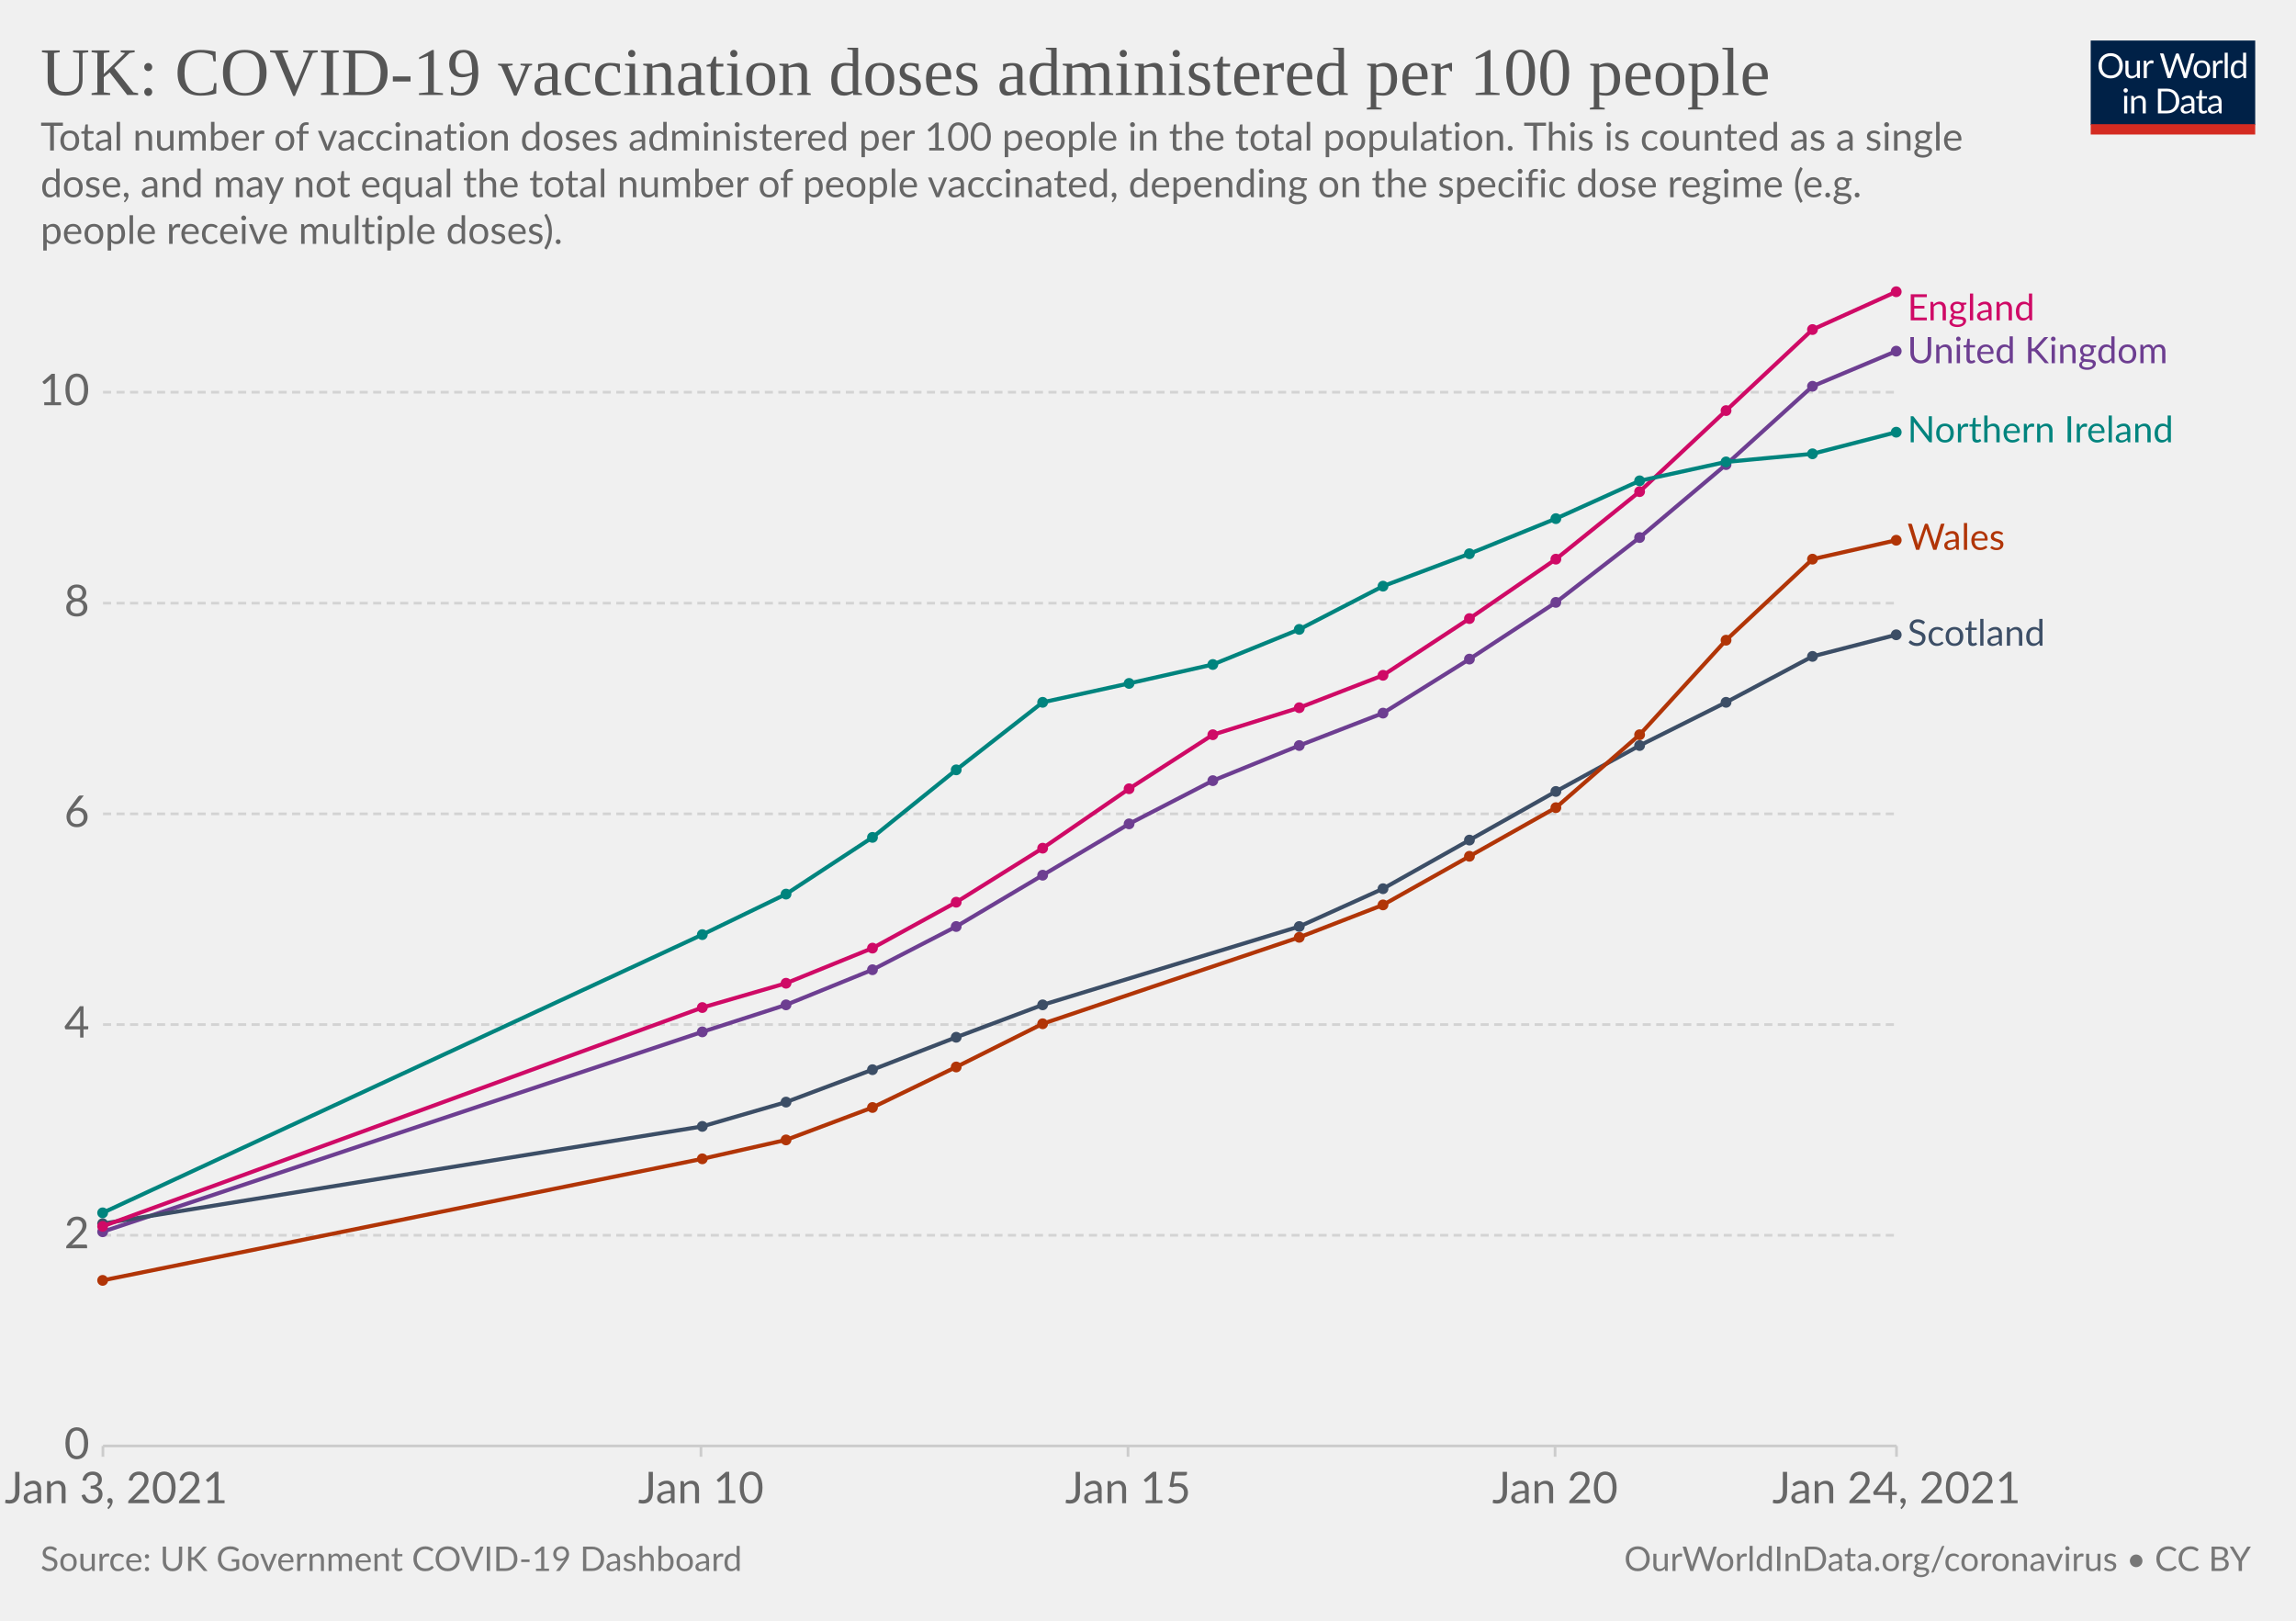
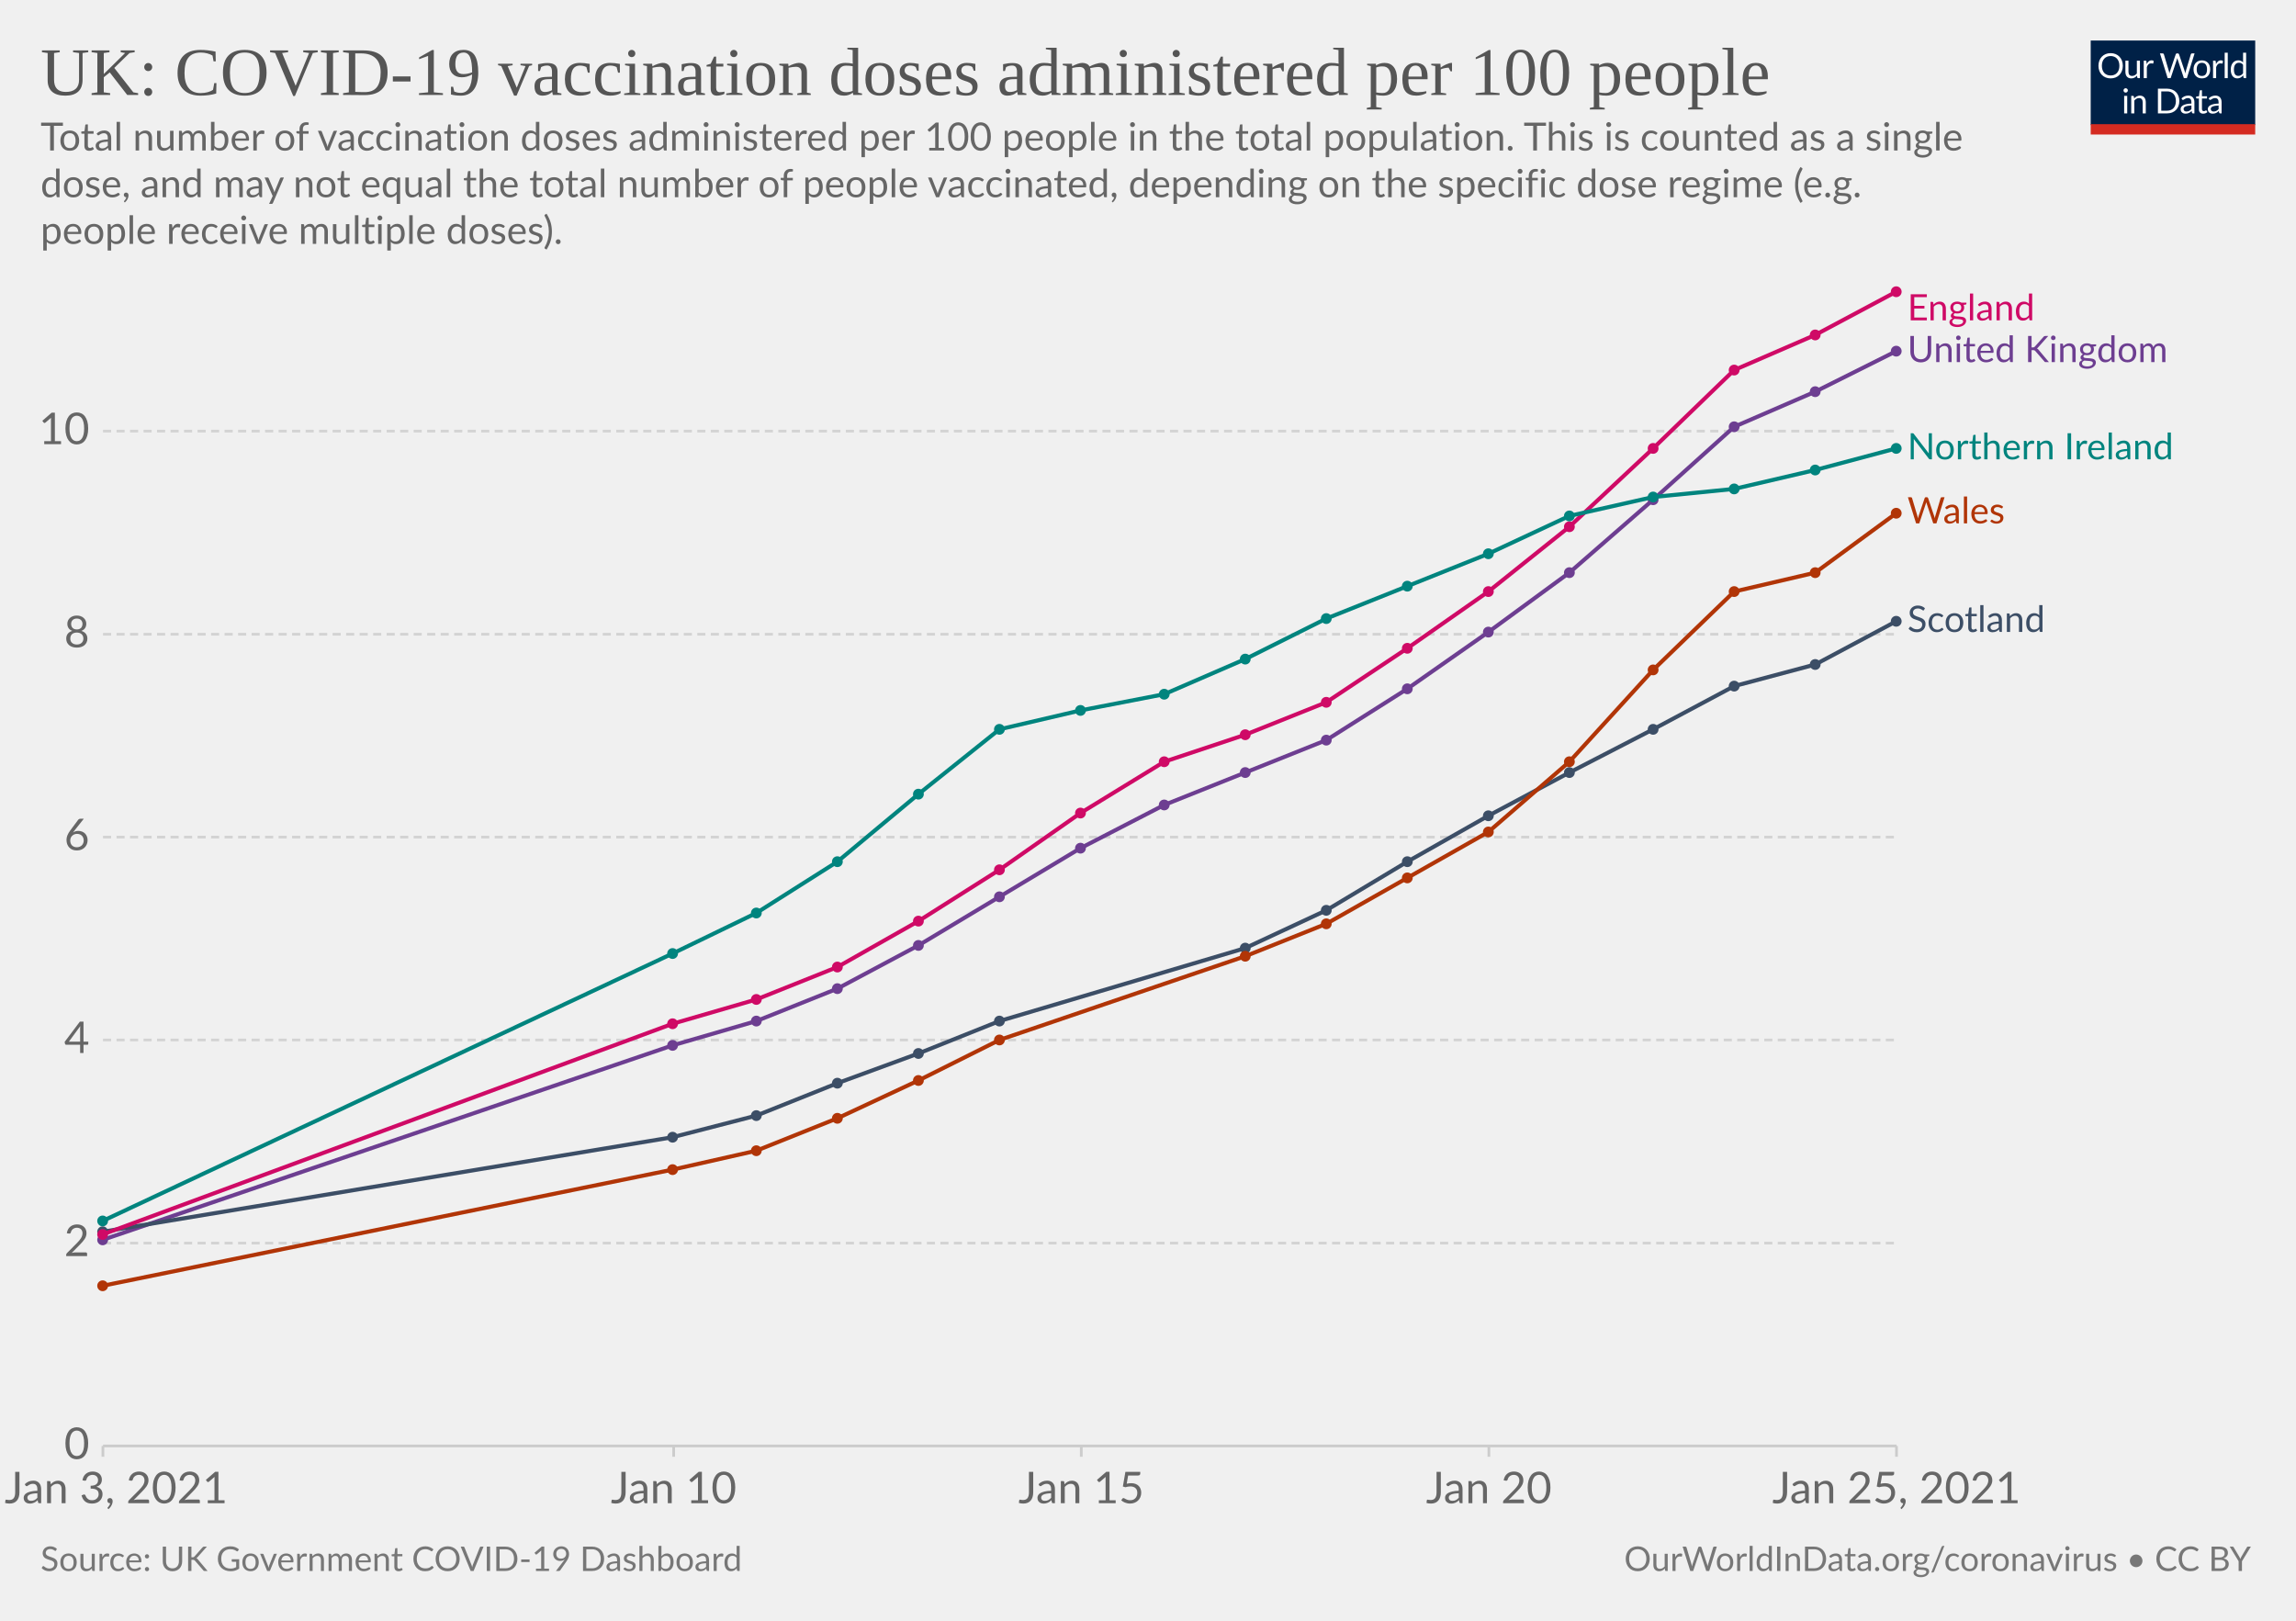
<svg xmlns="http://www.w3.org/2000/svg" version="1.1" style="background-color:#fff;-webkit-font-smoothing:antialiased" width="850" height="600" viewBox="0 0 850 600" font-family="Lato,'Helvetica Neue',Helvetica,Arial,sans-serif" font-size="18" text-rendering="optimizeLegibility">
  <g class="HeaderView">
    <g transform="matrix(.29 0 0 .29 774 15)">
      <svg width="210" height="120" viewBox="0 0 210 120" fill="none">
        <g clip-path="url(#clip0)">
          <path d="M0 0h210v107.89H0V0z" fill="#002147" />
          <path d="M40.98 32.25c0 2.36-.38 4.53-1.12 6.51a14.26 14.26 0 01-8.1 8.4c-1.9.78-4.02 1.17-6.34 1.17a16.6 16.6 0 01-6.33-1.17 14.31 14.31 0 01-8.08-8.4 18.29 18.29 0 01-1.12-6.51c0-2.36.38-4.53 1.12-6.5.75-1.97 1.8-3.67 3.17-5.1a14.32 14.32 0 014.9-3.34c1.92-.8 4.03-1.19 6.34-1.19 2.32 0 4.43.4 6.34 1.19 1.92.8 3.56 1.9 4.93 3.34a14.87 14.87 0 013.17 5.1 18.1 18.1 0 011.12 6.5zm-4.38 0c0-1.94-.26-3.68-.8-5.22a10.91 10.91 0 00-2.24-3.89 9.68 9.68 0 00-3.52-2.46 11.95 11.95 0 00-4.62-.86c-1.68 0-3.21.28-4.6.86a9.88 9.88 0 00-3.54 2.46 10.91 10.91 0 00-2.24 3.9c-.53 1.53-.8 3.27-.8 5.2 0 1.94.27 3.68.8 5.22a11.17 11.17 0 002.24 3.9 10.01 10.01 0 003.55 2.44c1.38.56 2.9.83 4.6.83s3.24-.27 4.61-.83a9.8 9.8 0 003.52-2.44 11.17 11.17 0 002.25-3.9c.53-1.54.8-3.28.8-5.21zm26.22-6.54V48H60.5c-.56 0-.9-.27-1.05-.81l-.31-2.4a12.45 12.45 0 01-3.26 2.6c-1.2.64-2.58.96-4.13.96-1.22 0-2.3-.2-3.24-.6a6.52 6.52 0 01-2.33-1.7 7.37 7.37 0 01-1.43-2.67c-.3-1.04-.46-2.2-.46-3.45V25.7h3.91v14.22c0 1.68.38 2.99 1.15 3.91.77.93 1.96 1.39 3.54 1.39 1.16 0 2.24-.27 3.23-.82a10.42 10.42 0 002.8-2.28V25.7h3.91zm8.61 4.47a9.94 9.94 0 012.6-3.56 5.64 5.64 0 013.76-1.3c.47 0 .92.05 1.34.15.44.1.83.27 1.17.49l-.3 2.92c-.09.37-.3.55-.66.55-.2 0-.5-.04-.9-.13a6.21 6.21 0 00-3.24.18 4.23 4.23 0 00-1.47.92c-.42.4-.81.9-1.17 1.5-.33.58-.64 1.26-.92 2.02V48H67.7V25.71h2.25c.42 0 .72.08.88.25.16.16.27.44.33.83l.26 3.39zm61.16-13.7L122.75 48h-3.82l-7.99-24.05a21.95 21.95 0 01-.42-1.58 38.36 38.36 0 01-.44 1.58L102.05 48h-3.83L88.4 16.47h3.54c.38 0 .7.1.95.29.26.2.43.43.5.73l6.52 21.9.28 1.28.29 1.46.3-1.46.38-1.27 7.41-21.91c.1-.25.26-.48.51-.69.27-.22.58-.33.95-.33h1.23c.38 0 .69.1.92.29a1.77 1.77 0 01.53.73l7.4 21.9a28.4 28.4 0 01.68 2.62 29.52 29.52 0 01.52-2.61l6.54-21.91a1.31 1.31 0 01.48-.7c.27-.21.58-.32.95-.32h3.32zm9.35 8.88c1.63 0 3.1.27 4.4.82a9.43 9.43 0 015.46 5.94c.5 1.4.74 2.98.74 4.73 0 1.76-.25 3.34-.74 4.75a9.43 9.43 0 01-5.46 5.92c-1.3.52-2.77.79-4.4.79-1.64 0-3.12-.27-4.44-.8a9.42 9.42 0 01-3.35-2.3c-.92-1-1.63-2.2-2.13-3.61-.49-1.41-.73-3-.73-4.75s.24-3.33.73-4.73c.5-1.43 1.2-2.64 2.13-3.63a9.4 9.4 0 013.35-2.31c1.32-.55 2.8-.82 4.44-.82zm0 19.89c2.2 0 3.84-.73 4.93-2.2 1.08-1.48 1.63-3.54 1.63-6.18 0-2.66-.55-4.72-1.63-6.2-1.09-1.49-2.73-2.23-4.93-2.23-1.12 0-2.09.2-2.93.57a5.71 5.71 0 00-2.06 1.65 7.5 7.5 0 00-1.24 2.67c-.26 1.04-.4 2.22-.4 3.54 0 2.64.55 4.7 1.64 6.18 1.1 1.47 2.76 2.2 4.99 2.2zm17.97-15.07a9.94 9.94 0 012.6-3.56 5.64 5.64 0 013.76-1.3c.47 0 .91.05 1.34.15.44.1.83.27 1.16.49l-.28 2.92c-.09.37-.31.55-.66.55-.2 0-.5-.04-.9-.13a6.2 6.2 0 00-3.24.18 4.23 4.23 0 00-1.47.92c-.43.4-.82.9-1.17 1.5a13.1 13.1 0 00-.92 2.02V48h-3.94V25.71h2.24c.43 0 .72.08.88.25.17.16.28.44.33.83l.27 3.39zm15.04-14.59V48h-3.92V15.6h3.92zm19.55 15.43a6.22 6.22 0 00-2.38-2.05 6.7 6.7 0 00-2.86-.6c-2.07 0-3.66.75-4.77 2.23-1.12 1.48-1.68 3.6-1.68 6.33 0 1.46.13 2.7.38 3.74a7.29 7.29 0 001.1 2.56 4.35 4.35 0 001.78 1.45c.7.3 1.5.46 2.4.46 1.29 0 2.41-.3 3.36-.88a9.6 9.6 0 002.67-2.49V31.02zm3.91-15.43V48h-2.33c-.56 0-.9-.27-1.06-.81l-.35-2.71a12.13 12.13 0 01-3.25 2.77 8.28 8.28 0 01-4.23 1.06 7.31 7.31 0 01-6.14-2.9c-.73-.96-1.3-2.15-1.69-3.57a18.35 18.35 0 01.07-9.48 11.29 11.29 0 011.89-3.7 8.7 8.7 0 017.06-3.34 7.96 7.96 0 016.12 2.62V15.59h3.91zM46.61 70.71V93H42.7V70.71h3.91zm.84-7c0 .39-.08.75-.24 1.09a2.81 2.81 0 01-1.52 1.47 2.67 2.67 0 01-2.16 0 2.9 2.9 0 01-1.45-1.47 2.67 2.67 0 010-2.16c.15-.35.35-.65.6-.9.25-.27.53-.47.85-.62a2.67 2.67 0 012.16 0c.35.15.65.35.9.62.27.25.47.55.62.9.16.34.24.7.24 1.08zm7.97 10.24c.49-.54 1-1.04 1.54-1.48a9.85 9.85 0 013.66-1.84 8.96 8.96 0 015.43.35c.94.4 1.72.97 2.33 1.71a7.36 7.36 0 011.43 2.67c.32 1.04.49 2.19.49 3.45V93h-3.94V78.81c0-1.69-.4-3-1.17-3.92-.76-.93-1.93-1.4-3.5-1.4a6.6 6.6 0 00-3.25.83c-1 .56-1.92 1.31-2.77 2.27V93h-3.94V70.71h2.35c.56 0 .9.28 1.04.82l.3 2.42zm57.7 3.3c0 2.36-.37 4.5-1.11 6.44a14.3 14.3 0 01-3.17 4.98 14.1 14.1 0 01-4.93 3.2c-1.9.76-4.02 1.13-6.33 1.13H85.8V61.47h11.77c2.31 0 4.42.39 6.33 1.15a13.8 13.8 0 018.1 8.18 17.75 17.75 0 011.12 6.45zm-4.37 0c0-1.94-.26-3.67-.8-5.2a10.94 10.94 0 00-2.23-3.87 9.57 9.57 0 00-3.53-2.42 12.23 12.23 0 00-4.61-.83h-7.5v24.62h7.5c1.7 0 3.24-.28 4.61-.84a9.7 9.7 0 003.53-2.4 10.94 10.94 0 002.24-3.87c.53-1.53.8-3.26.8-5.2zm19.8 5.72c-1.8.06-3.34.2-4.62.44-1.26.22-2.3.51-3.1.88-.8.36-1.37.8-1.74 1.3-.35.5-.53 1.05-.53 1.67 0 .58.1 1.1.3 1.52a3 3 0 00.76 1.05c.34.27.73.46 1.17.6a6.13 6.13 0 001.45.17 7.28 7.28 0 003.5-.81 11.95 11.95 0 002.82-2.2v-4.62zm-12.65-9.11a12.73 12.73 0 013.98-2.66c1.43-.59 3-.88 4.73-.88 1.25 0 2.36.2 3.33.61a6.81 6.81 0 013.94 4.38c.33 1.04.5 2.19.5 3.43V93h-1.74a1.8 1.8 0 01-.88-.18c-.2-.13-.36-.38-.48-.74l-.44-2.12-1.72 1.46a9.48 9.48 0 01-3.74 1.7c-.69.15-1.46.23-2.3.23-.87 0-1.69-.12-2.45-.35a5.34 5.34 0 01-3.34-2.93 6.64 6.64 0 01-.49-2.64c0-.88.25-1.72.73-2.53a6.33 6.33 0 012.35-2.17c1.09-.63 2.5-1.15 4.25-1.54 1.75-.41 3.89-.65 6.42-.7v-1.75c0-1.73-.37-3.03-1.12-3.91-.75-.9-1.84-1.34-3.28-1.34-.97 0-1.78.12-2.44.37-.64.23-1.2.5-1.7.81l-1.23.82c-.33.23-.67.35-1 .35-.27 0-.5-.07-.69-.2a2.1 2.1 0 01-.48-.53l-.7-1.25zm27.67 19.5c-1.76 0-3.12-.5-4.07-1.48-.94-.98-1.41-2.4-1.41-4.25V74h-2.68a.9.9 0 01-.6-.2c-.16-.14-.24-.36-.24-.66v-1.56l3.65-.46.9-6.89a.9.9 0 01.29-.52.88.88 0 01.62-.22H142v7.67h6.44V74H142v13.38c0 .94.22 1.63.68 2.09.45.45 1.04.68 1.76.68a3.21 3.21 0 001.85-.53l.55-.35c.16-.12.3-.18.41-.18.2 0 .4.13.55.38l1.15 1.87a7.45 7.45 0 01-2.44 1.5 8.53 8.53 0 01-2.95.52zm19.68-10.4c-1.8.07-3.34.21-4.62.45-1.26.22-2.3.51-3.1.88-.8.36-1.37.8-1.74 1.3-.35.5-.53 1.05-.53 1.67 0 .58.1 1.1.3 1.52a2.9 2.9 0 00.76 1.05c.34.27.73.46 1.17.6a6.13 6.13 0 001.45.17 7.3 7.3 0 003.5-.81 12.04 12.04 0 002.82-2.2v-4.62zm-12.65-9.1a12.72 12.72 0 013.99-2.66c1.42-.59 3-.88 4.72-.88 1.25 0 2.36.2 3.33.61a6.81 6.81 0 013.94 4.38c.33 1.04.5 2.19.5 3.43V93h-1.74a1.8 1.8 0 01-.88-.18c-.2-.13-.36-.38-.48-.74l-.44-2.12-1.72 1.46a9.48 9.48 0 01-3.74 1.7c-.69.15-1.46.23-2.3.23-.87 0-1.69-.12-2.45-.35a5.33 5.33 0 01-3.34-2.93 6.62 6.62 0 01-.49-2.64c0-.88.25-1.72.73-2.53a6.33 6.33 0 012.35-2.17c1.09-.63 2.5-1.15 4.25-1.54a31.2 31.2 0 016.42-.7v-1.75c0-1.73-.37-3.03-1.12-3.91-.75-.9-1.84-1.34-3.28-1.34-.97 0-1.78.12-2.44.37-.64.23-1.2.5-1.7.81l-1.22.82c-.34.23-.68.35-1.02.35-.26 0-.49-.07-.68-.2a1.88 1.88 0 01-.48-.53l-.7-1.25zM40.98 32.25c0 2.36-.38 4.53-1.12 6.51a14.26 14.26 0 01-8.1 8.4c-1.9.78-4.02 1.17-6.34 1.17a16.6 16.6 0 01-6.33-1.17 14.31 14.31 0 01-8.08-8.4 18.29 18.29 0 01-1.12-6.51c0-2.36.38-4.53 1.12-6.5.75-1.97 1.8-3.67 3.17-5.1a14.32 14.32 0 014.9-3.34c1.92-.8 4.03-1.19 6.34-1.19 2.32 0 4.43.4 6.34 1.19 1.92.8 3.56 1.9 4.93 3.34a14.87 14.87 0 013.17 5.1 18.1 18.1 0 011.12 6.5zm-4.38 0c0-1.94-.26-3.68-.8-5.22a10.91 10.91 0 00-2.24-3.89 9.68 9.68 0 00-3.52-2.46 11.95 11.95 0 00-4.62-.86c-1.68 0-3.21.28-4.6.86a9.88 9.88 0 00-3.54 2.46 10.91 10.91 0 00-2.24 3.9c-.53 1.53-.8 3.27-.8 5.2 0 1.94.27 3.68.8 5.22a11.17 11.17 0 002.24 3.9 10.01 10.01 0 003.55 2.44c1.38.56 2.9.83 4.6.83s3.24-.27 4.61-.83a9.8 9.8 0 003.52-2.44 11.17 11.17 0 002.25-3.9c.53-1.54.8-3.28.8-5.21zm26.22-6.54V48H60.5c-.56 0-.9-.27-1.05-.81l-.31-2.4a12.45 12.45 0 01-3.26 2.6c-1.2.64-2.58.96-4.13.96-1.22 0-2.3-.2-3.24-.6a6.52 6.52 0 01-2.33-1.7 7.37 7.37 0 01-1.43-2.67c-.3-1.04-.46-2.2-.46-3.45V25.7h3.91v14.22c0 1.68.38 2.99 1.15 3.91.77.93 1.96 1.39 3.54 1.39 1.16 0 2.24-.27 3.23-.82a10.42 10.42 0 002.8-2.28V25.7h3.91zm8.61 4.47a9.94 9.94 0 012.6-3.56 5.64 5.64 0 013.76-1.3c.47 0 .92.05 1.34.15.44.1.83.27 1.17.49l-.3 2.92c-.09.37-.3.55-.66.55-.2 0-.5-.04-.9-.13a6.21 6.21 0 00-3.24.18 4.23 4.23 0 00-1.47.92c-.42.4-.81.9-1.17 1.5-.33.58-.64 1.26-.92 2.02V48H67.7V25.71h2.25c.42 0 .72.08.88.25.16.16.27.44.33.83l.26 3.39zm61.16-13.7L122.75 48h-3.82l-7.99-24.05a21.95 21.95 0 01-.42-1.58 38.36 38.36 0 01-.44 1.58L102.05 48h-3.83L88.4 16.47h3.54c.38 0 .7.1.95.29.26.2.43.43.5.73l6.52 21.9.28 1.28.29 1.46.3-1.46.38-1.27 7.41-21.91c.1-.25.26-.48.51-.69.27-.22.58-.33.95-.33h1.23c.38 0 .69.1.92.29a1.77 1.77 0 01.53.73l7.4 21.9a28.4 28.4 0 01.68 2.62 29.52 29.52 0 01.52-2.61l6.54-21.91a1.31 1.31 0 01.48-.7c.27-.21.58-.32.95-.32h3.32zm9.35 8.88c1.63 0 3.1.27 4.4.82a9.43 9.43 0 015.46 5.94c.5 1.4.74 2.98.74 4.73 0 1.76-.25 3.34-.74 4.75a9.43 9.43 0 01-5.46 5.92c-1.3.52-2.77.79-4.4.79-1.64 0-3.12-.27-4.44-.8a9.42 9.42 0 01-3.35-2.3c-.92-1-1.63-2.2-2.13-3.61-.49-1.41-.73-3-.73-4.75s.24-3.33.73-4.73c.5-1.43 1.2-2.64 2.13-3.63a9.4 9.4 0 013.35-2.31c1.32-.55 2.8-.82 4.44-.82zm0 19.89c2.2 0 3.84-.73 4.93-2.2 1.08-1.48 1.63-3.54 1.63-6.18 0-2.66-.55-4.72-1.63-6.2-1.09-1.49-2.73-2.23-4.93-2.23-1.12 0-2.09.2-2.93.57a5.71 5.71 0 00-2.06 1.65 7.5 7.5 0 00-1.24 2.67c-.26 1.04-.4 2.22-.4 3.54 0 2.64.55 4.7 1.64 6.18 1.1 1.47 2.76 2.2 4.99 2.2zm17.97-15.07a9.94 9.94 0 012.6-3.56 5.64 5.64 0 013.76-1.3c.47 0 .91.05 1.34.15.44.1.83.27 1.16.49l-.28 2.92c-.09.37-.31.55-.66.55-.2 0-.5-.04-.9-.13a6.2 6.2 0 00-3.24.18 4.23 4.23 0 00-1.47.92c-.43.4-.82.9-1.17 1.5a13.1 13.1 0 00-.92 2.02V48h-3.94V25.71h2.24c.43 0 .72.08.88.25.17.16.28.44.33.83l.27 3.39zm15.04-14.59V48h-3.92V15.6h3.92zm19.55 15.43a6.22 6.22 0 00-2.38-2.05 6.7 6.7 0 00-2.86-.6c-2.07 0-3.66.75-4.77 2.23-1.12 1.48-1.68 3.6-1.68 6.33 0 1.46.13 2.7.38 3.74a7.29 7.29 0 001.1 2.56 4.35 4.35 0 001.78 1.45c.7.3 1.5.46 2.4.46 1.29 0 2.41-.3 3.36-.88a9.6 9.6 0 002.67-2.49V31.02zm3.91-15.43V48h-2.33c-.56 0-.9-.27-1.06-.81l-.35-2.71a12.13 12.13 0 01-3.25 2.77 8.28 8.28 0 01-4.23 1.06 7.31 7.31 0 01-6.14-2.9c-.73-.96-1.3-2.15-1.69-3.57a18.35 18.35 0 01.07-9.48 11.29 11.29 0 011.89-3.7 8.7 8.7 0 017.06-3.34 7.96 7.96 0 016.12 2.62V15.59h3.91zM46.61 70.71V93H42.7V70.71h3.91zm.84-7c0 .39-.08.75-.24 1.09a2.81 2.81 0 01-1.52 1.47 2.67 2.67 0 01-2.16 0 2.9 2.9 0 01-1.45-1.47 2.67 2.67 0 010-2.16c.15-.35.35-.65.6-.9.25-.27.53-.47.85-.62a2.67 2.67 0 012.16 0c.35.15.65.35.9.62.27.25.47.55.62.9.16.34.24.7.24 1.08zm7.97 10.24c.49-.54 1-1.04 1.54-1.48a9.85 9.85 0 013.66-1.84 8.96 8.96 0 015.43.35c.94.4 1.72.97 2.33 1.71a7.36 7.36 0 011.43 2.67c.32 1.04.49 2.19.49 3.45V93h-3.94V78.81c0-1.69-.4-3-1.17-3.92-.76-.93-1.93-1.4-3.5-1.4a6.6 6.6 0 00-3.25.83c-1 .56-1.92 1.31-2.77 2.27V93h-3.94V70.71h2.35c.56 0 .9.28 1.04.82l.3 2.42zm57.7 3.3c0 2.36-.37 4.5-1.11 6.44a14.3 14.3 0 01-3.17 4.98 14.1 14.1 0 01-4.93 3.2c-1.9.76-4.02 1.13-6.33 1.13H85.8V61.47h11.77c2.31 0 4.42.39 6.33 1.15a13.8 13.8 0 018.1 8.18 17.75 17.75 0 011.12 6.45zm-4.37 0c0-1.94-.26-3.67-.8-5.2a10.94 10.94 0 00-2.23-3.87 9.57 9.57 0 00-3.53-2.42 12.23 12.23 0 00-4.61-.83h-7.5v24.62h7.5c1.7 0 3.24-.28 4.61-.84a9.7 9.7 0 003.53-2.4 10.94 10.94 0 002.24-3.87c.53-1.53.8-3.26.8-5.2zm19.8 5.72c-1.8.06-3.34.2-4.62.44-1.26.22-2.3.51-3.1.88-.8.36-1.37.8-1.74 1.3-.35.5-.53 1.05-.53 1.67 0 .58.1 1.1.3 1.52a3 3 0 00.76 1.05c.34.27.73.46 1.17.6a6.13 6.13 0 001.45.17 7.28 7.28 0 003.5-.81 11.95 11.95 0 002.82-2.2v-4.62zm-12.65-9.11a12.73 12.73 0 013.98-2.66c1.43-.59 3-.88 4.73-.88 1.25 0 2.36.2 3.33.61a6.81 6.81 0 013.94 4.38c.33 1.04.5 2.19.5 3.43V93h-1.74a1.8 1.8 0 01-.88-.18c-.2-.13-.36-.38-.48-.74l-.44-2.12-1.72 1.46a9.48 9.48 0 01-3.74 1.7c-.69.15-1.46.23-2.3.23-.87 0-1.69-.12-2.45-.35a5.34 5.34 0 01-3.34-2.93 6.64 6.64 0 01-.49-2.64c0-.88.25-1.72.73-2.53a6.33 6.33 0 012.35-2.17c1.09-.63 2.5-1.15 4.25-1.54 1.75-.41 3.89-.65 6.42-.7v-1.75c0-1.73-.37-3.03-1.12-3.91-.75-.9-1.84-1.34-3.28-1.34-.97 0-1.78.12-2.44.37-.64.23-1.2.5-1.7.81l-1.23.82c-.33.23-.67.35-1 .35-.27 0-.5-.07-.69-.2a2.1 2.1 0 01-.48-.53l-.7-1.25zm27.67 19.5c-1.76 0-3.12-.5-4.07-1.48-.94-.98-1.41-2.4-1.41-4.25V74h-2.68a.9.9 0 01-.6-.2c-.16-.14-.24-.36-.24-.66v-1.56l3.65-.46.9-6.89a.9.9 0 01.29-.52.88.88 0 01.62-.22H142v7.67h6.44V74H142v13.38c0 .94.22 1.63.68 2.09.45.45 1.04.68 1.76.68a3.21 3.21 0 001.85-.53l.55-.35c.16-.12.3-.18.41-.18.2 0 .4.13.55.38l1.15 1.87a7.45 7.45 0 01-2.44 1.5 8.53 8.53 0 01-2.95.52zm19.68-10.4c-1.8.07-3.34.21-4.62.45-1.26.22-2.3.51-3.1.88-.8.36-1.37.8-1.74 1.3-.35.5-.53 1.05-.53 1.67 0 .58.1 1.1.3 1.52a2.9 2.9 0 00.76 1.05c.34.27.73.46 1.17.6a6.13 6.13 0 001.45.17 7.3 7.3 0 003.5-.81 12.04 12.04 0 002.82-2.2v-4.62zm-12.65-9.1a12.72 12.72 0 013.99-2.66c1.42-.59 3-.88 4.72-.88 1.25 0 2.36.2 3.33.61a6.81 6.81 0 013.94 4.38c.33 1.04.5 2.19.5 3.43V93h-1.74a1.8 1.8 0 01-.88-.18c-.2-.13-.36-.38-.48-.74l-.44-2.12-1.72 1.46a9.48 9.48 0 01-3.74 1.7c-.69.15-1.46.23-2.3.23-.87 0-1.69-.12-2.45-.35a5.33 5.33 0 01-3.34-2.93 6.62 6.62 0 01-.49-2.64c0-.88.25-1.72.73-2.53a6.33 6.33 0 012.35-2.17c1.09-.63 2.5-1.15 4.25-1.54a31.2 31.2 0 016.42-.7v-1.75c0-1.73-.37-3.03-1.12-3.91-.75-.9-1.84-1.34-3.28-1.34-.97 0-1.78.12-2.44.37-.64.23-1.2.5-1.7.81l-1.22.82c-.34.23-.68.35-1.02.35-.26 0-.49-.07-.68-.2a1.88 1.88 0 01-.48-.53l-.7-1.25zM40.98 32.25c0 2.36-.38 4.53-1.12 6.51a14.26 14.26 0 01-8.1 8.4c-1.9.78-4.02 1.17-6.34 1.17a16.6 16.6 0 01-6.33-1.17 14.31 14.31 0 01-8.08-8.4 18.29 18.29 0 01-1.12-6.51c0-2.36.38-4.53 1.12-6.5.75-1.97 1.8-3.67 3.17-5.1a14.32 14.32 0 014.9-3.34c1.92-.8 4.03-1.19 6.34-1.19 2.32 0 4.43.4 6.34 1.19 1.92.8 3.56 1.9 4.93 3.34a14.87 14.87 0 013.17 5.1 18.1 18.1 0 011.12 6.5zm-4.38 0c0-1.94-.26-3.68-.8-5.22a10.91 10.91 0 00-2.24-3.89 9.68 9.68 0 00-3.52-2.46 11.95 11.95 0 00-4.62-.86c-1.68 0-3.21.28-4.6.86a9.88 9.88 0 00-3.54 2.46 10.91 10.91 0 00-2.24 3.9c-.53 1.53-.8 3.27-.8 5.2 0 1.94.27 3.68.8 5.22a11.17 11.17 0 002.24 3.9 10.01 10.01 0 003.55 2.44c1.38.56 2.9.83 4.6.83s3.24-.27 4.61-.83a9.8 9.8 0 003.52-2.44 11.17 11.17 0 002.25-3.9c.53-1.54.8-3.28.8-5.21zm26.22-6.54V48H60.5c-.56 0-.9-.27-1.05-.81l-.31-2.4a12.45 12.45 0 01-3.26 2.6c-1.2.64-2.58.96-4.13.96-1.22 0-2.3-.2-3.24-.6a6.52 6.52 0 01-2.33-1.7 7.37 7.37 0 01-1.43-2.67c-.3-1.04-.46-2.2-.46-3.45V25.7h3.91v14.22c0 1.68.38 2.99 1.15 3.91.77.93 1.96 1.39 3.54 1.39 1.16 0 2.24-.27 3.23-.82a10.42 10.42 0 002.8-2.28V25.7h3.91zm8.61 4.47a9.94 9.94 0 012.6-3.56 5.64 5.64 0 013.76-1.3c.47 0 .92.05 1.34.15.44.1.83.27 1.17.49l-.3 2.92c-.09.37-.3.55-.66.55-.2 0-.5-.04-.9-.13a6.21 6.21 0 00-3.24.18 4.23 4.23 0 00-1.47.92c-.42.4-.81.9-1.17 1.5-.33.58-.64 1.26-.92 2.02V48H67.7V25.71h2.25c.42 0 .72.08.88.25.16.16.27.44.33.83l.26 3.39zm61.16-13.7L122.75 48h-3.82l-7.99-24.05a21.95 21.95 0 01-.42-1.58 38.36 38.36 0 01-.44 1.58L102.05 48h-3.83L88.4 16.47h3.54c.38 0 .7.1.95.29.26.2.43.43.5.73l6.52 21.9.28 1.28.29 1.46.3-1.46.38-1.27 7.41-21.91c.1-.25.26-.48.51-.69.27-.22.58-.33.95-.33h1.23c.38 0 .69.1.92.29a1.77 1.77 0 01.53.73l7.4 21.9a28.4 28.4 0 01.68 2.62 29.52 29.52 0 01.52-2.61l6.54-21.91a1.31 1.31 0 01.48-.7c.27-.21.58-.32.95-.32h3.32zm9.35 8.88c1.63 0 3.1.27 4.4.82a9.43 9.43 0 015.46 5.94c.5 1.4.74 2.98.74 4.73 0 1.76-.25 3.34-.74 4.75a9.43 9.43 0 01-5.46 5.92c-1.3.52-2.77.79-4.4.79-1.64 0-3.12-.27-4.44-.8a9.42 9.42 0 01-3.35-2.3c-.92-1-1.63-2.2-2.13-3.61-.49-1.41-.73-3-.73-4.75s.24-3.33.73-4.73c.5-1.43 1.2-2.64 2.13-3.63a9.4 9.4 0 013.35-2.31c1.32-.55 2.8-.82 4.44-.82zm0 19.89c2.2 0 3.84-.73 4.93-2.2 1.08-1.48 1.63-3.54 1.63-6.18 0-2.66-.55-4.72-1.63-6.2-1.09-1.49-2.73-2.23-4.93-2.23-1.12 0-2.09.2-2.93.57a5.71 5.71 0 00-2.06 1.65 7.5 7.5 0 00-1.24 2.67c-.26 1.04-.4 2.22-.4 3.54 0 2.64.55 4.7 1.64 6.18 1.1 1.47 2.76 2.2 4.99 2.2zm17.97-15.07a9.94 9.94 0 012.6-3.56 5.64 5.64 0 013.76-1.3c.47 0 .91.05 1.34.15.44.1.83.27 1.16.49l-.28 2.92c-.09.37-.31.55-.66.55-.2 0-.5-.04-.9-.13a6.2 6.2 0 00-3.24.18 4.23 4.23 0 00-1.47.92c-.43.4-.82.9-1.17 1.5a13.1 13.1 0 00-.92 2.02V48h-3.94V25.71h2.24c.43 0 .72.08.88.25.17.16.28.44.33.83l.27 3.39zm15.04-14.59V48h-3.92V15.6h3.92zm19.55 15.43a6.22 6.22 0 00-2.38-2.05 6.7 6.7 0 00-2.86-.6c-2.07 0-3.66.75-4.77 2.23-1.12 1.48-1.68 3.6-1.68 6.33 0 1.46.13 2.7.38 3.74a7.29 7.29 0 001.1 2.56 4.35 4.35 0 001.78 1.45c.7.3 1.5.46 2.4.46 1.29 0 2.41-.3 3.36-.88a9.6 9.6 0 002.67-2.49V31.02zm3.91-15.43V48h-2.33c-.56 0-.9-.27-1.06-.81l-.35-2.71a12.13 12.13 0 01-3.25 2.77 8.28 8.28 0 01-4.23 1.06 7.31 7.31 0 01-6.14-2.9c-.73-.96-1.3-2.15-1.69-3.57a18.35 18.35 0 01.07-9.48 11.29 11.29 0 011.89-3.7 8.7 8.7 0 017.06-3.34 7.96 7.96 0 016.12 2.62V15.59h3.91zM46.61 70.71V93H42.7V70.71h3.91zm.84-7c0 .39-.08.75-.24 1.09a2.81 2.81 0 01-1.52 1.47 2.67 2.67 0 01-2.16 0 2.9 2.9 0 01-1.45-1.47 2.67 2.67 0 010-2.16c.15-.35.35-.65.6-.9.25-.27.53-.47.85-.62a2.67 2.67 0 012.16 0c.35.15.65.35.9.62.27.25.47.55.62.9.16.34.24.7.24 1.08zm7.97 10.24c.49-.54 1-1.04 1.54-1.48a9.85 9.85 0 013.66-1.84 8.96 8.96 0 015.43.35c.94.4 1.72.97 2.33 1.71a7.36 7.36 0 011.43 2.67c.32 1.04.49 2.19.49 3.45V93h-3.94V78.81c0-1.69-.4-3-1.17-3.92-.76-.93-1.93-1.4-3.5-1.4a6.6 6.6 0 00-3.25.83c-1 .56-1.92 1.31-2.77 2.27V93h-3.94V70.71h2.35c.56 0 .9.28 1.04.82l.3 2.42zm57.7 3.3c0 2.36-.37 4.5-1.11 6.44a14.3 14.3 0 01-3.17 4.98 14.1 14.1 0 01-4.93 3.2c-1.9.76-4.02 1.13-6.33 1.13H85.8V61.47h11.77c2.31 0 4.42.39 6.33 1.15a13.8 13.8 0 018.1 8.18 17.75 17.75 0 011.12 6.45zm-4.37 0c0-1.94-.26-3.67-.8-5.2a10.94 10.94 0 00-2.23-3.87 9.57 9.57 0 00-3.53-2.42 12.23 12.23 0 00-4.61-.83h-7.5v24.62h7.5c1.7 0 3.24-.28 4.61-.84a9.7 9.7 0 003.53-2.4 10.94 10.94 0 002.24-3.87c.53-1.53.8-3.26.8-5.2zm19.8 5.72c-1.8.06-3.34.2-4.62.44-1.26.22-2.3.51-3.1.88-.8.36-1.37.8-1.74 1.3-.35.5-.53 1.05-.53 1.67 0 .58.1 1.1.3 1.52a3 3 0 00.76 1.05c.34.27.73.46 1.17.6a6.13 6.13 0 001.45.17 7.28 7.28 0 003.5-.81 11.95 11.95 0 002.82-2.2v-4.62zm-12.65-9.11a12.73 12.73 0 013.98-2.66c1.43-.59 3-.88 4.73-.88 1.25 0 2.36.2 3.33.61a6.81 6.81 0 013.94 4.38c.33 1.04.5 2.19.5 3.43V93h-1.74a1.8 1.8 0 01-.88-.18c-.2-.13-.36-.38-.48-.74l-.44-2.12-1.72 1.46a9.48 9.48 0 01-3.74 1.7c-.69.15-1.46.23-2.3.23-.87 0-1.69-.12-2.45-.35a5.34 5.34 0 01-3.34-2.93 6.64 6.64 0 01-.49-2.64c0-.88.25-1.72.73-2.53a6.33 6.33 0 012.35-2.17c1.09-.63 2.5-1.15 4.25-1.54 1.75-.41 3.89-.65 6.42-.7v-1.75c0-1.73-.37-3.03-1.12-3.91-.75-.9-1.84-1.34-3.28-1.34-.97 0-1.78.12-2.44.37-.64.23-1.2.5-1.7.81l-1.23.82c-.33.23-.67.35-1 .35-.27 0-.5-.07-.69-.2a2.1 2.1 0 01-.48-.53l-.7-1.25zm27.67 19.5c-1.76 0-3.12-.5-4.07-1.48-.94-.98-1.41-2.4-1.41-4.25V74h-2.68a.9.9 0 01-.6-.2c-.16-.14-.24-.36-.24-.66v-1.56l3.65-.46.9-6.89a.9.9 0 01.29-.52.88.88 0 01.62-.22H142v7.67h6.44V74H142v13.38c0 .94.22 1.63.68 2.09.45.45 1.04.68 1.76.68a3.21 3.21 0 001.85-.53l.55-.35c.16-.12.3-.18.41-.18.2 0 .4.13.55.38l1.15 1.87a7.45 7.45 0 01-2.44 1.5 8.53 8.53 0 01-2.95.52zm19.68-10.4c-1.8.07-3.34.21-4.62.45-1.26.22-2.3.51-3.1.88-.8.36-1.37.8-1.74 1.3-.35.5-.53 1.05-.53 1.67 0 .58.1 1.1.3 1.52a2.9 2.9 0 00.76 1.05c.34.27.73.46 1.17.6a6.13 6.13 0 001.45.17 7.3 7.3 0 003.5-.81 12.04 12.04 0 002.82-2.2v-4.62zm-12.65-9.1a12.72 12.72 0 013.99-2.66c1.42-.59 3-.88 4.72-.88 1.25 0 2.36.2 3.33.61a6.81 6.81 0 013.94 4.38c.33 1.04.5 2.19.5 3.43V93h-1.74a1.8 1.8 0 01-.88-.18c-.2-.13-.36-.38-.48-.74l-.44-2.12-1.72 1.46a9.48 9.48 0 01-3.74 1.7c-.69.15-1.46.23-2.3.23-.87 0-1.69-.12-2.45-.35a5.33 5.33 0 01-3.34-2.93 6.62 6.62 0 01-.49-2.64c0-.88.25-1.72.73-2.53a6.33 6.33 0 012.35-2.17c1.09-.63 2.5-1.15 4.25-1.54a31.2 31.2 0 016.42-.7v-1.75c0-1.73-.37-3.03-1.12-3.91-.75-.9-1.84-1.34-3.28-1.34-.97 0-1.78.12-2.44.37-.64.23-1.2.5-1.7.81l-1.22.82c-.34.23-.68.35-1.02.35-.26 0-.49-.07-.68-.2a1.88 1.88 0 01-.48-.53l-.7-1.25z" fill="#fff" />
          <path fill="#D42B21" d="M0 106.79h210V120H0z" />
        </g>
        <defs>
          <clipPath id="clip0">
            <path fill="#fff" d="M0 0h210v120H0z" />
          </clipPath>
        </defs>
      </svg>
    </g>
    <a href="https://ourworldindata.org/grapher/uk-covid-vaccination-doses-per-capita?tab=chart&amp;stackMode=absolute&amp;time=2021-01-03..latest&amp;region=World" target="_blank" rel="noopener" font-family="&quot;Playfair Display&quot;,Georgia,&quot;Times New Roman&quot;,serif">
      <text font-size="25.2" x="15" y="35.2" fill="#555">
        <tspan x="15" y="35.16">UK: COVID-19 vaccination doses administered per 100 people</tspan>
      </text>
    </a>
    <text font-size="14.4" x="15" y="55.7" fill="#666">
      <tspan x="15" y="55.72">Total number of vaccination doses administered per 100 people in the total population. This is counted as a single</tspan>
      <tspan x="15" y="73">dose, and may not equal the total number of people vaccinated, depending on the specific dose regime (e.g.</tspan>
      <tspan x="15" y="90.28">people receive multiple doses).</tspan>
    </text>
  </g>
  <g class="LineChart">
    <defs>
      <clipPath id="a">
        <path d="M28.14 0h830v897.4h-830z" />
      </clipPath>
    </defs>
    <g class="DualAxisView">
      <g class="HorizontalAxis">
-         <path stroke="#ccc" d="M38.1 535.3v4M259.5 535.3v4M417.6 535.3v4M575.7 535.3v4M702.1 535.3v4" />
+         <path stroke="#ccc" d="M38.1 535.3v4M249.4 535.3v4M400.3 535.3v4M551.2 535.3v4M702.1 535.3v4" />
        <text x="43" y="556.5" fill="#666" text-anchor="middle" font-size="16.2">Jan 3, 2021</text>
-         <text x="259.5" y="556.5" fill="#666" text-anchor="middle" font-size="16.2">Jan 10</text>
-         <text x="417.6" y="556.5" fill="#666" text-anchor="middle" font-size="16.2">Jan 15</text>
-         <text x="575.7" y="556.5" fill="#666" text-anchor="middle" font-size="16.2">Jan 20</text>
-         <text x="702.1" y="556.5" fill="#666" text-anchor="middle" font-size="16.2">Jan 24, 2021</text>
+         <text x="249.4" y="556.5" fill="#666" text-anchor="middle" font-size="16.2">Jan 10</text>
+         <text x="400.3" y="556.5" fill="#666" text-anchor="middle" font-size="16.2">Jan 15</text>
+         <text x="551.2" y="556.5" fill="#666" text-anchor="middle" font-size="16.2">Jan 20</text>
+         <text x="702.1" y="556.5" fill="#666" text-anchor="middle" font-size="16.2">Jan 25, 2021</text>
      </g>
      <g class="VerticalAxis" fill="#666" dominant-baseline="middle" text-anchor="end" font-size="16.2">
        <text x="33.14" y="535.3">0</text>
-         <text x="33.14" y="457.3">2</text>
-         <text x="33.14" y="379.3">4</text>
-         <text x="33.14" y="301.3">6</text>
-         <text x="33.14" y="223.3">8</text>
-         <text x="33.14" y="145.2">10</text>
+         <text x="33.14" y="460.2">2</text>
+         <text x="33.14" y="385">4</text>
+         <text x="33.14" y="309.9">6</text>
+         <text x="33.14" y="234.8">8</text>
+         <text x="33.14" y="159.6">10</text>
      </g>
      <g class="AxisGridLines horizontalLines">
        <path stroke="#ccc" d="M38.14 535.3h663.99" />
-         <path stroke="#d3d3d3" stroke-dasharray="3,2" d="M38.14 457.3h663.99M38.14 379.3h663.99M38.14 301.3h663.99M38.14 223.3h663.99M38.14 145.2h663.99" />
+         <path stroke="#d3d3d3" stroke-dasharray="3,2" d="M38.14 460.2h663.99M38.14 385h663.99M38.14 309.9h663.99M38.14 234.8h663.99M38.14 159.6h663.99" />
      </g>
    </g>
    <g clip-path="url(#a)">
      <g class="LineLabels" cursor="default">
        <g class="legendMark">
          <text font-size="13.5" x="706.1" y="118.6" fill="#CF0A66">
            <tspan x="706.13" y="118.6">England</tspan>
          </text>
        </g>
        <g class="legendMark">
-           <text font-size="13.5" x="706.1" y="134.5" fill="#6D3E91">
-             <tspan x="706.13" y="134.45">United Kingdom</tspan>
-           </text>
-         </g>
-         <g class="legendMark">
-           <text font-size="13.5" x="706.1" y="163.8" fill="#00847E">
-             <tspan x="706.13" y="163.75">Northern Ireland</tspan>
-           </text>
-         </g>
-         <g class="legendMark">
-           <text font-size="13.5" x="706.1" y="203.6" fill="#B13507">
-             <tspan x="706.13" y="203.55">Wales</tspan>
-           </text>
-         </g>
-         <g class="legendMark">
-           <text font-size="13.5" x="706.1" y="239.1" fill="#3C4E66">
-             <tspan x="706.13" y="239.05">Scotland</tspan>
+           <text font-size="13.5" x="706.1" y="134.1" fill="#6D3E91">
+             <tspan x="706.13" y="134.05">United Kingdom</tspan>
+           </text>
+         </g>
+         <g class="legendMark">
+           <text font-size="13.5" x="706.1" y="170.1" fill="#00847E">
+             <tspan x="706.13" y="170.05">Northern Ireland</tspan>
+           </text>
+         </g>
+         <g class="legendMark">
+           <text font-size="13.5" x="706.1" y="193.8" fill="#B13507">
+             <tspan x="706.13" y="193.75">Wales</tspan>
+           </text>
+         </g>
+         <g class="legendMark">
+           <text font-size="13.5" x="706.1" y="234" fill="#3C4E66">
+             <tspan x="706.13" y="233.95">Scotland</tspan>
          </text>
        </g>
      </g>
      <g class="Lines">
        <g class="key-United-Kingdom_0">
-           <path stroke="#6D3E91" stroke-linecap="round" d="M38 456l222-74 31-10 32-13 31-16 32-19 32-19 31-16 32-13 31-12 32-20 32-21 31-24 32-27 32-29 31-13" fill="none" stroke-width="1.5" />
+           <path stroke="#6D3E91" stroke-linecap="round" d="M38 459l211-72 31-9 30-12 30-16 30-18 30-18 31-16 30-12 30-12 30-19 30-21 30-22 31-27 30-27 30-13 30-15" fill="none" stroke-width="1.5" />
          <g fill="#6D3E91">
+             <circle cx="38" cy="459" r="2" />
+             <circle cx="249" cy="387" r="2" />
+             <circle cx="280" cy="378" r="2" />
+             <circle cx="310" cy="366" r="2" />
+             <circle cx="340" cy="350" r="2" />
+             <circle cx="370" cy="332" r="2" />
+             <circle cx="400" cy="314" r="2" />
+             <circle cx="431" cy="298" r="2" />
+             <circle cx="461" cy="286" r="2" />
+             <circle cx="491" cy="274" r="2" />
+             <circle cx="521" cy="255" r="2" />
+             <circle cx="551" cy="234" r="2" />
+             <circle cx="581" cy="212" r="2" />
+             <circle cx="612" cy="185" r="2" />
+             <circle cx="642" cy="158" r="2" />
+             <circle cx="672" cy="145" r="2" />
+             <circle cx="702" cy="130" r="2" />
+           </g>
+         </g>
+         <g class="key-Scotland_0">
+           <path stroke="#3C4E66" stroke-linecap="round" d="M38 456l211-35 31-8 30-12 30-11 30-12 91-27 30-14 30-18 30-17 30-16 31-16 30-16 30-8 30-16" fill="none" stroke-width="1.5" />
+           <g fill="#3C4E66">
            <circle cx="38" cy="456" r="2" />
-             <circle cx="260" cy="382" r="2" />
-             <circle cx="291" cy="372" r="2" />
-             <circle cx="323" cy="359" r="2" />
-             <circle cx="354" cy="343" r="2" />
-             <circle cx="386" cy="324" r="2" />
-             <circle cx="418" cy="305" r="2" />
-             <circle cx="449" cy="289" r="2" />
-             <circle cx="481" cy="276" r="2" />
-             <circle cx="512" cy="264" r="2" />
-             <circle cx="544" cy="244" r="2" />
-             <circle cx="576" cy="223" r="2" />
-             <circle cx="607" cy="199" r="2" />
-             <circle cx="639" cy="172" r="2" />
-             <circle cx="671" cy="143" r="2" />
-             <circle cx="702" cy="130" r="2" />
-           </g>
-         </g>
-         <g class="key-Scotland_0">
-           <path stroke="#3C4E66" stroke-linecap="round" d="M38 453l222-36 31-9 32-12 31-12 32-12 95-29 31-14 32-18 32-18 31-17 32-16 32-17 31-8" fill="none" stroke-width="1.5" />
-           <g fill="#3C4E66">
-             <circle cx="38" cy="453" r="2" />
-             <circle cx="260" cy="417" r="2" />
-             <circle cx="291" cy="408" r="2" />
-             <circle cx="323" cy="396" r="2" />
-             <circle cx="354" cy="384" r="2" />
-             <circle cx="386" cy="372" r="2" />
-             <circle cx="481" cy="343" r="2" />
-             <circle cx="512" cy="329" r="2" />
-             <circle cx="544" cy="311" r="2" />
-             <circle cx="576" cy="293" r="2" />
-             <circle cx="607" cy="276" r="2" />
-             <circle cx="639" cy="260" r="2" />
-             <circle cx="671" cy="243" r="2" />
-             <circle cx="702" cy="235" r="2" />
+             <circle cx="249" cy="421" r="2" />
+             <circle cx="280" cy="413" r="2" />
+             <circle cx="310" cy="401" r="2" />
+             <circle cx="340" cy="390" r="2" />
+             <circle cx="370" cy="378" r="2" />
+             <circle cx="461" cy="351" r="2" />
+             <circle cx="491" cy="337" r="2" />
+             <circle cx="521" cy="319" r="2" />
+             <circle cx="551" cy="302" r="2" />
+             <circle cx="581" cy="286" r="2" />
+             <circle cx="612" cy="270" r="2" />
+             <circle cx="642" cy="254" r="2" />
+             <circle cx="672" cy="246" r="2" />
+             <circle cx="702" cy="230" r="2" />
          </g>
        </g>
        <g class="key-England_0">
-           <path stroke="#CF0A66" stroke-linecap="round" d="M38 454l222-81 31-9 32-13 31-17 32-20 32-22 31-20 32-10 31-12 32-21 32-22 31-25 32-30 32-30 31-14" fill="none" stroke-width="1.5" />
+           <path stroke="#CF0A66" stroke-linecap="round" d="M38 457l211-78 31-9 30-12 30-17 30-19 30-21 31-19 30-10 30-12 30-20 30-21 30-24 31-29 30-29 30-13 30-16" fill="none" stroke-width="1.5" />
          <g fill="#CF0A66">
-             <circle cx="38" cy="454" r="2" />
-             <circle cx="260" cy="373" r="2" />
-             <circle cx="291" cy="364" r="2" />
-             <circle cx="323" cy="351" r="2" />
-             <circle cx="354" cy="334" r="2" />
-             <circle cx="386" cy="314" r="2" />
-             <circle cx="418" cy="292" r="2" />
-             <circle cx="449" cy="272" r="2" />
-             <circle cx="481" cy="262" r="2" />
-             <circle cx="512" cy="250" r="2" />
-             <circle cx="544" cy="229" r="2" />
-             <circle cx="576" cy="207" r="2" />
-             <circle cx="607" cy="182" r="2" />
-             <circle cx="639" cy="152" r="2" />
-             <circle cx="671" cy="122" r="2" />
+             <circle cx="38" cy="457" r="2" />
+             <circle cx="249" cy="379" r="2" />
+             <circle cx="280" cy="370" r="2" />
+             <circle cx="310" cy="358" r="2" />
+             <circle cx="340" cy="341" r="2" />
+             <circle cx="370" cy="322" r="2" />
+             <circle cx="400" cy="301" r="2" />
+             <circle cx="431" cy="282" r="2" />
+             <circle cx="461" cy="272" r="2" />
+             <circle cx="491" cy="260" r="2" />
+             <circle cx="521" cy="240" r="2" />
+             <circle cx="551" cy="219" r="2" />
+             <circle cx="581" cy="195" r="2" />
+             <circle cx="612" cy="166" r="2" />
+             <circle cx="642" cy="137" r="2" />
+             <circle cx="672" cy="124" r="2" />
            <circle cx="702" cy="108" r="2" />
          </g>
        </g>
        <g class="key-Wales_0">
-           <path stroke="#B13507" stroke-linecap="round" d="M38 474l222-45 31-7 32-12 31-15 32-16 95-32 31-12 32-18 32-18 31-27 32-35 32-30 31-7" fill="none" stroke-width="1.5" />
+           <path stroke="#B13507" stroke-linecap="round" d="M38 476l211-43 31-7 30-12 30-14 30-15 91-31 30-12 30-17 30-17 30-26 31-34 30-29 30-7 30-22" fill="none" stroke-width="1.5" />
          <g fill="#B13507">
-             <circle cx="38" cy="474" r="2" />
-             <circle cx="260" cy="429" r="2" />
-             <circle cx="291" cy="422" r="2" />
-             <circle cx="323" cy="410" r="2" />
-             <circle cx="354" cy="395" r="2" />
-             <circle cx="386" cy="379" r="2" />
-             <circle cx="481" cy="347" r="2" />
-             <circle cx="512" cy="335" r="2" />
-             <circle cx="544" cy="317" r="2" />
-             <circle cx="576" cy="299" r="2" />
-             <circle cx="607" cy="272" r="2" />
-             <circle cx="639" cy="237" r="2" />
-             <circle cx="671" cy="207" r="2" />
-             <circle cx="702" cy="200" r="2" />
+             <circle cx="38" cy="476" r="2" />
+             <circle cx="249" cy="433" r="2" />
+             <circle cx="280" cy="426" r="2" />
+             <circle cx="310" cy="414" r="2" />
+             <circle cx="340" cy="400" r="2" />
+             <circle cx="370" cy="385" r="2" />
+             <circle cx="461" cy="354" r="2" />
+             <circle cx="491" cy="342" r="2" />
+             <circle cx="521" cy="325" r="2" />
+             <circle cx="551" cy="308" r="2" />
+             <circle cx="581" cy="282" r="2" />
+             <circle cx="612" cy="248" r="2" />
+             <circle cx="642" cy="219" r="2" />
+             <circle cx="672" cy="212" r="2" />
+             <circle cx="702" cy="190" r="2" />
          </g>
        </g>
        <g class="key-Northern-Ireland_0">
-           <path stroke="#00847E" stroke-linecap="round" d="M38 449l222-103 31-15 32-21 31-25 32-25 32-7 31-7 32-13 31-16 32-12 32-13 31-14 32-7 32-3 31-8" fill="none" stroke-width="1.5" />
+           <path stroke="#00847E" stroke-linecap="round" d="M38 452l211-99 31-15 30-19 30-25 30-24 30-7 31-6 30-13 30-15 30-12 30-12 30-14 31-7 30-3 30-7 30-8" fill="none" stroke-width="1.5" />
          <g fill="#00847E">
-             <circle cx="38" cy="449" r="2" />
-             <circle cx="260" cy="346" r="2" />
-             <circle cx="291" cy="331" r="2" />
-             <circle cx="323" cy="310" r="2" />
-             <circle cx="354" cy="285" r="2" />
-             <circle cx="386" cy="260" r="2" />
-             <circle cx="418" cy="253" r="2" />
-             <circle cx="449" cy="246" r="2" />
-             <circle cx="481" cy="233" r="2" />
-             <circle cx="512" cy="217" r="2" />
-             <circle cx="544" cy="205" r="2" />
-             <circle cx="576" cy="192" r="2" />
-             <circle cx="607" cy="178" r="2" />
-             <circle cx="639" cy="171" r="2" />
-             <circle cx="671" cy="168" r="2" />
-             <circle cx="702" cy="160" r="2" />
+             <circle cx="38" cy="452" r="2" />
+             <circle cx="249" cy="353" r="2" />
+             <circle cx="280" cy="338" r="2" />
+             <circle cx="310" cy="319" r="2" />
+             <circle cx="340" cy="294" r="2" />
+             <circle cx="370" cy="270" r="2" />
+             <circle cx="400" cy="263" r="2" />
+             <circle cx="431" cy="257" r="2" />
+             <circle cx="461" cy="244" r="2" />
+             <circle cx="491" cy="229" r="2" />
+             <circle cx="521" cy="217" r="2" />
+             <circle cx="551" cy="205" r="2" />
+             <circle cx="581" cy="191" r="2" />
+             <circle cx="612" cy="184" r="2" />
+             <circle cx="642" cy="181" r="2" />
+             <circle cx="672" cy="174" r="2" />
+             <circle cx="702" cy="166" r="2" />
          </g>
        </g>
      </g>
    </g>
  </g>
  <g class="SourcesFooter" fill="#777">
    <g class="clickable" fill="#777">
      <text font-size="12.6" x="15" y="581.6">
        <tspan x="15" y="581.58">Source: UK Government COVID-19 Dashboard</tspan>
      </text>
    </g>
    <text font-size="12.6" x="601.3" y="581.6">
      <tspan x="601.27" y="581.58">
        <a target="_blank" href="https://ourworldindata.org/coronavirus" fill="#777">OurWorldInData.org/coronavirus</a> • <a class="cclogo" href="http://creativecommons.org/licenses/by/4.0/deed.en_US" target="_blank" fill="#777">CC BY</a>
      </tspan>
    </text>
  </g>
</svg>
